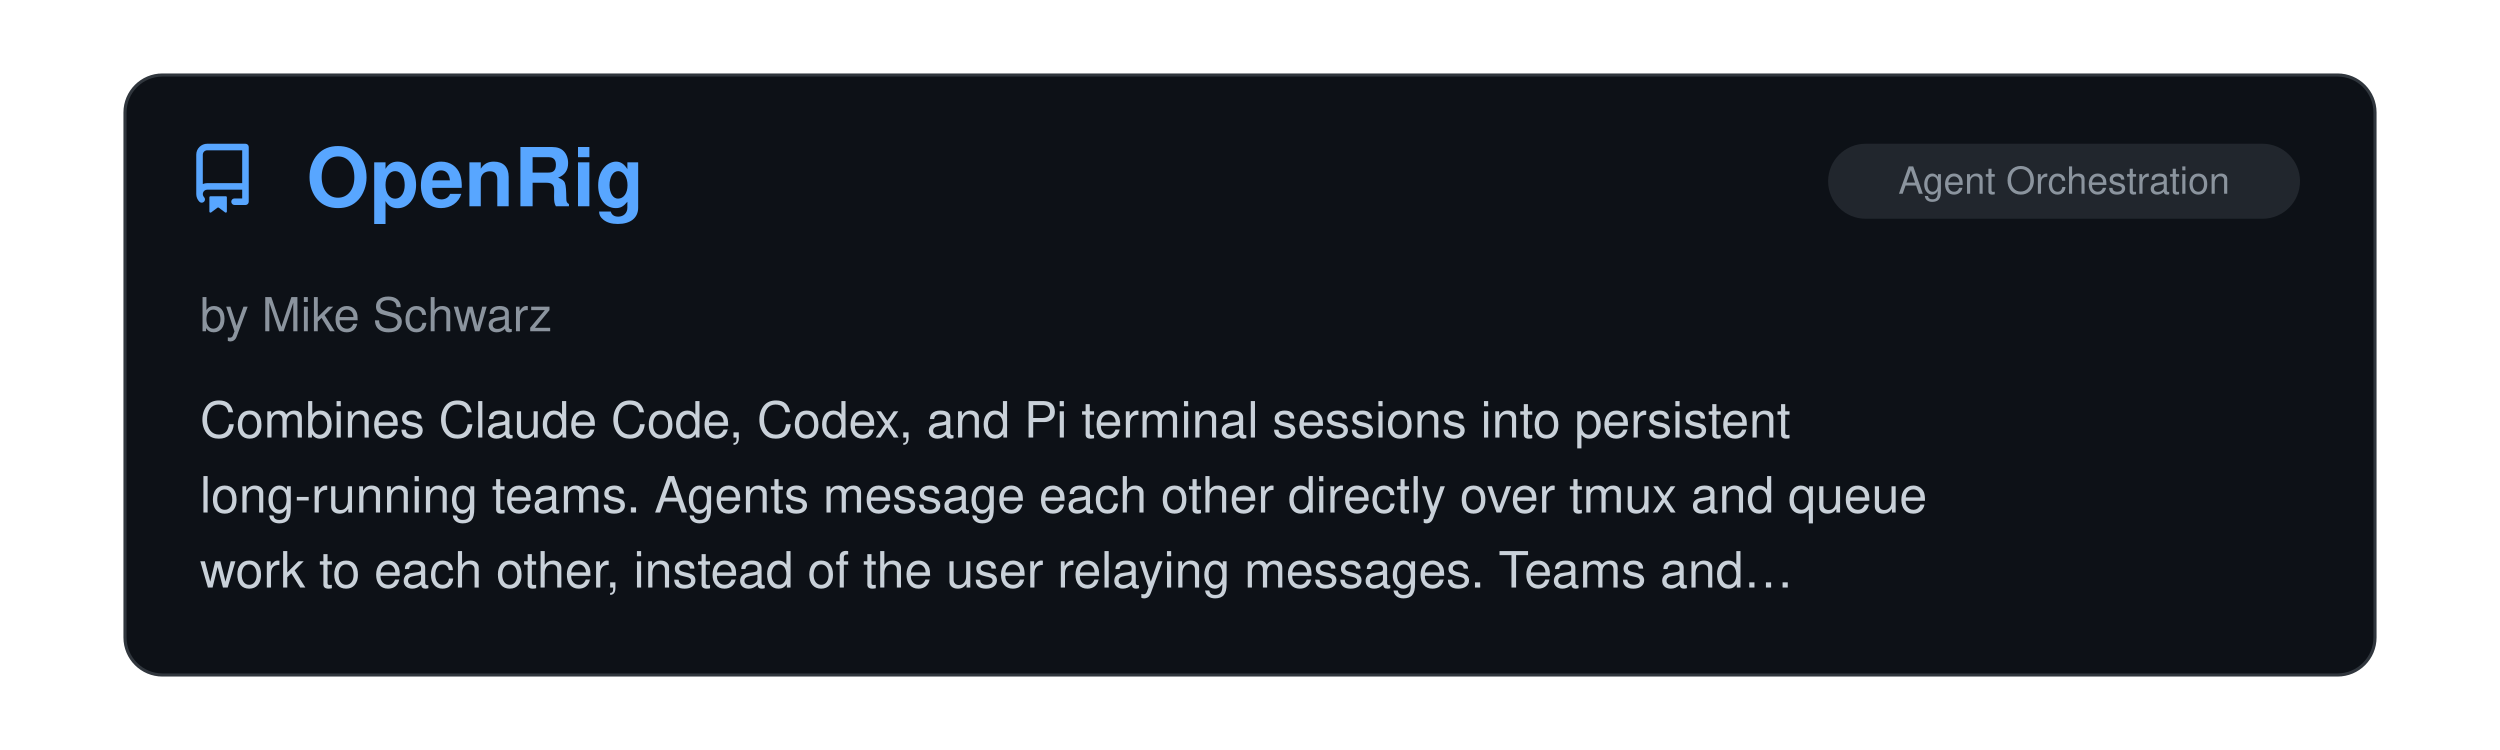
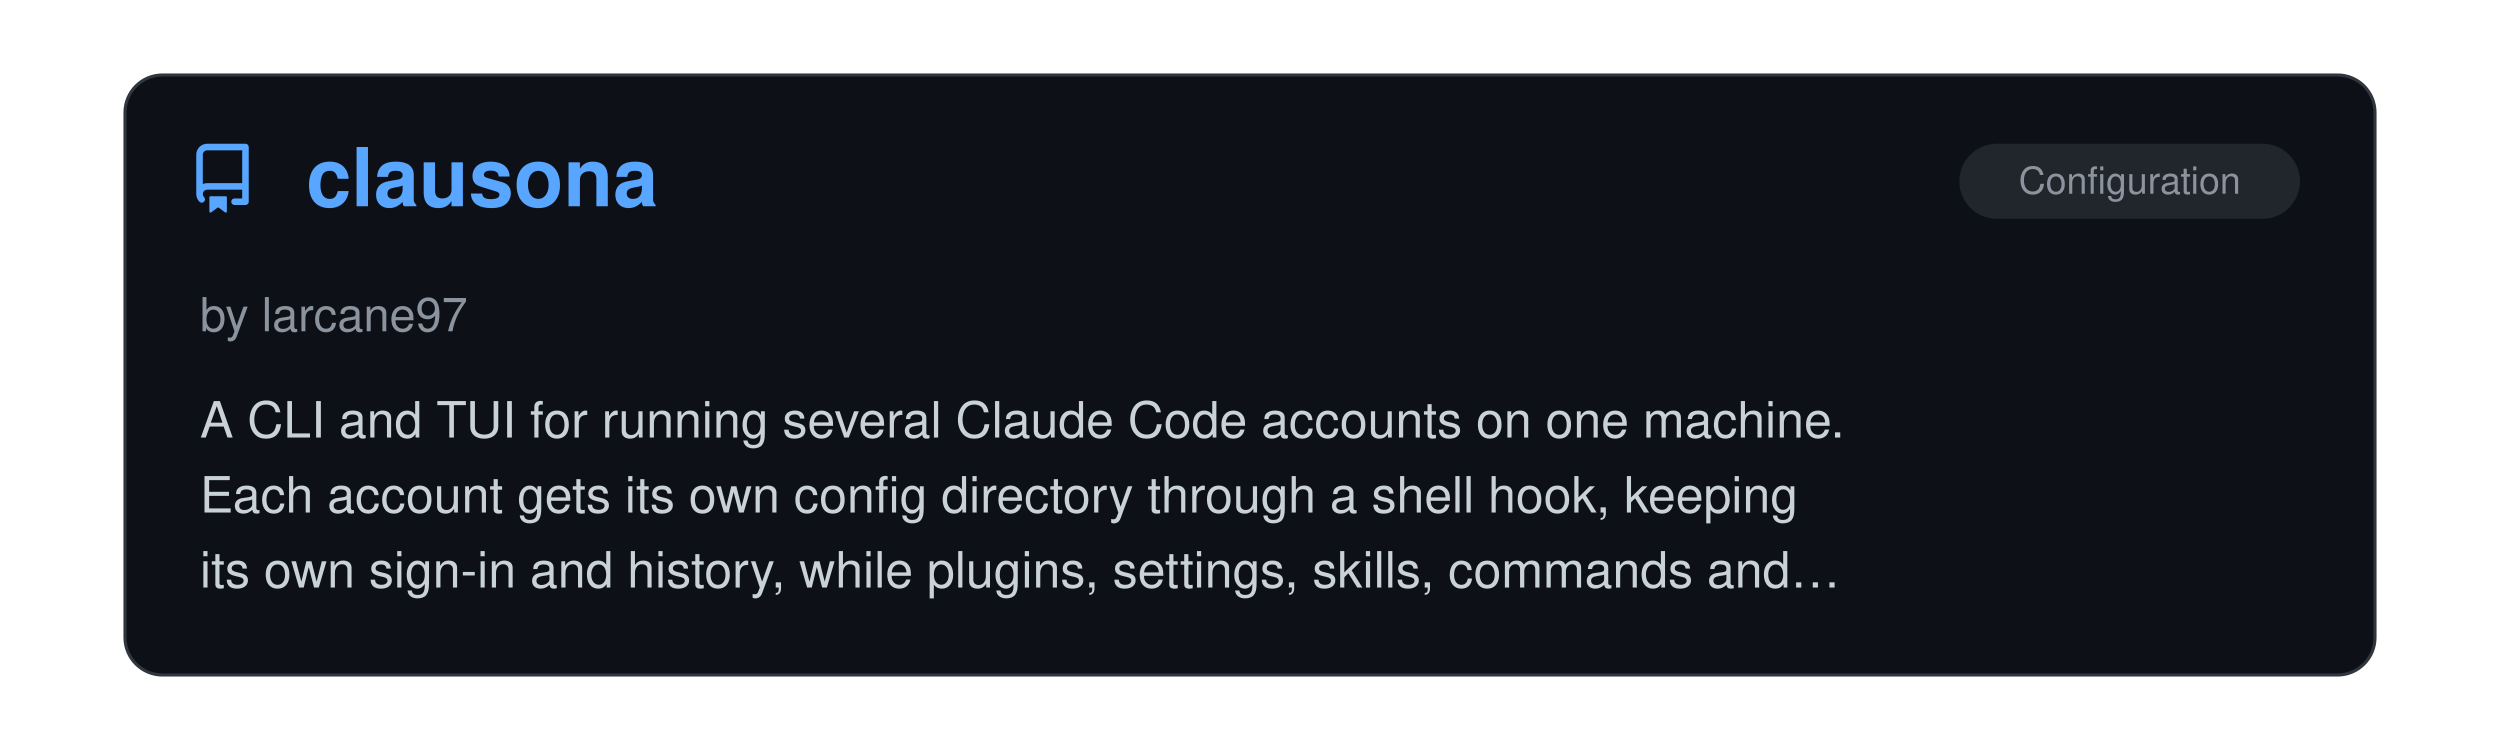
<svg xmlns="http://www.w3.org/2000/svg" viewBox="0 0 800 240" width="100%">
  <clipPath id="raClip">
    <rect x="0" y="0" width="800" height="240" />
  </clipPath>
  <g clip-path="url(#raClip)">
    <g id="raSlider">
      <animateTransform attributeName="transform" type="translate" calcMode="spline" values="0,0; 0,0; -800,0; -800,0; -1600,0; -1600,0; -2400,0; -2400,0; -3200,0; -3200,0; -4000,0; -4000,0; -4800,0" keyTimes="0; 0.15; 0.167; 0.317; 0.333; 0.483; 0.5; 0.65; 0.667; 0.817; 0.833; 0.983; 1" keySplines="0 0 1 1; 0.45 0 0.55 1; 0 0 1 1; 0.45 0 0.55 1; 0 0 1 1; 0.45 0 0.55 1; 0 0 1 1; 0.45 0 0.55 1; 0 0 1 1; 0.45 0 0.55 1; 0 0 1 1; 0.45 0 0.55 1" dur="39s" repeatCount="indefinite" />
      <g transform="translate(0, 0)">
        <rect x="40" y="24" width="720" height="192" rx="12" fill="#0d1117" stroke="#30363d" stroke-width="1" />
        <g transform="translate(60, 46) scale(1.4)" fill="#58a6ff">
          <path d="M2 2.5A2.5 2.5 0 0 1 4.5 0h8.75a.75.75 0 0 1 .75.75v12.5a.75.75 0 0 1-.75.75h-2.5a.75.75 0 0 1 0-1.5h1.75v-2h-8a1 1 0 0 0-.714 1.7.75.75 0 1 1-1.072 1.05A2.495 2.495 0 0 1 2 11.5Zm10.5-1h-8a1 1 0 0 0-1 1v6.708A2.486 2.486 0 0 1 4.5 9h8ZM5 12.25a.25.25 0 0 1 .25-.25h3.5a.25.25 0 0 1 .25.25v3.25a.25.25 0 0 1-.4.2l-1.45-1.087a.249.249 0 0 0-.3 0L5.4 15.7a.25.25 0 0 1-.4-.2Z" />
        </g>
+         <text x="98" y="66" font-family="-apple-system, BlinkMacSystemFont, 'Segoe UI', Helvetica, Arial, sans-serif" font-size="26" font-weight="700" fill="#58a6ff">clausona</text>
+         <rect x="627" y="46" width="109" height="24" rx="12" fill="#21262d" />
+         <text x="681.5" y="62" text-anchor="middle" font-family="-apple-system, BlinkMacSystemFont, 'Segoe UI', Helvetica, Arial, sans-serif" font-size="12" fill="#8b949e">Configuration</text>
+         <text x="64" y="106" font-family="-apple-system, BlinkMacSystemFont, 'Segoe UI', Helvetica, Arial, sans-serif" font-size="15" fill="#8b949e">by larcane97</text>
+         <text x="64" y="140" font-family="-apple-system, BlinkMacSystemFont, 'Segoe UI', Helvetica, Arial, sans-serif" font-size="16" fill="#c9d1d9">A CLI and TUI for running several Claude Code accounts on one machine.</text>
+         <text x="64" y="164" font-family="-apple-system, BlinkMacSystemFont, 'Segoe UI', Helvetica, Arial, sans-serif" font-size="16" fill="#c9d1d9">Each account gets its own config directory through a shell hook, keeping</text>
+         <text x="64" y="188" font-family="-apple-system, BlinkMacSystemFont, 'Segoe UI', Helvetica, Arial, sans-serif" font-size="16" fill="#c9d1d9">its own sign-in and history, while plugins, settings, skills, commands and…</text>
+       </g>
+       <g transform="translate(800, 0)">
+         <rect x="40" y="24" width="720" height="192" rx="12" fill="#0d1117" stroke="#30363d" stroke-width="1" />
+         <g transform="translate(60, 46) scale(1.4)" fill="#58a6ff">
+           <path d="M2 2.5A2.5 2.5 0 0 1 4.5 0h8.75a.75.75 0 0 1 .75.75v12.5a.75.75 0 0 1-.75.75h-2.5a.75.75 0 0 1 0-1.5h1.75v-2h-8a1 1 0 0 0-.714 1.7.75.75 0 1 1-1.072 1.05A2.495 2.495 0 0 1 2 11.5Zm10.5-1h-8a1 1 0 0 0-1 1v6.708A2.486 2.486 0 0 1 4.5 9h8ZM5 12.25a.25.25 0 0 1 .25-.25h3.5a.25.25 0 0 1 .25.25v3.25a.25.25 0 0 1-.4.2l-1.45-1.087a.249.249 0 0 0-.3 0L5.4 15.7a.25.25 0 0 1-.4-.2Z" />
+         </g>
        <text x="98" y="66" font-family="-apple-system, BlinkMacSystemFont, 'Segoe UI', Helvetica, Arial, sans-serif" font-size="26" font-weight="700" fill="#58a6ff">OpenRig</text>
        <rect x="585" y="46" width="151" height="24" rx="12" fill="#21262d" />
        <text x="660.5" y="62" text-anchor="middle" font-family="-apple-system, BlinkMacSystemFont, 'Segoe UI', Helvetica, Arial, sans-serif" font-size="12" fill="#8b949e">Agent Orchestration</text>
        <text x="64" y="106" font-family="-apple-system, BlinkMacSystemFont, 'Segoe UI', Helvetica, Arial, sans-serif" font-size="15" fill="#8b949e">by Mike Schwarz</text>
        <text x="64" y="140" font-family="-apple-system, BlinkMacSystemFont, 'Segoe UI', Helvetica, Arial, sans-serif" font-size="16" fill="#c9d1d9">Combines Claude Code, Codex, and Pi terminal sessions into persistent</text>
        <text x="64" y="164" font-family="-apple-system, BlinkMacSystemFont, 'Segoe UI', Helvetica, Arial, sans-serif" font-size="16" fill="#c9d1d9">long-running teams. Agents message each other directly over tmux and queue</text>
        <text x="64" y="188" font-family="-apple-system, BlinkMacSystemFont, 'Segoe UI', Helvetica, Arial, sans-serif" font-size="16" fill="#c9d1d9">work to each other, instead of the user relaying messages. Teams and…</text>
      </g>
-       <g transform="translate(800, 0)">
+       <g transform="translate(1600, 0)">
        <rect x="40" y="24" width="720" height="192" rx="12" fill="#0d1117" stroke="#30363d" stroke-width="1" />
        <g transform="translate(60, 46) scale(1.4)" fill="#58a6ff">
          <path d="M2 2.5A2.5 2.5 0 0 1 4.5 0h8.75a.75.75 0 0 1 .75.75v12.5a.75.75 0 0 1-.75.75h-2.5a.75.75 0 0 1 0-1.5h1.75v-2h-8a1 1 0 0 0-.714 1.7.75.75 0 1 1-1.072 1.05A2.495 2.495 0 0 1 2 11.5Zm10.5-1h-8a1 1 0 0 0-1 1v6.708A2.486 2.486 0 0 1 4.5 9h8ZM5 12.25a.25.25 0 0 1 .25-.25h3.5a.25.25 0 0 1 .25.25v3.25a.25.25 0 0 1-.4.2l-1.45-1.087a.249.249 0 0 0-.3 0L5.4 15.7a.25.25 0 0 1-.4-.2Z" />
        </g>
        <text x="98" y="66" font-family="-apple-system, BlinkMacSystemFont, 'Segoe UI', Helvetica, Arial, sans-serif" font-size="26" font-weight="700" fill="#58a6ff">Archify</text>
        <rect x="516" y="46" width="220" height="24" rx="12" fill="#21262d" />
        <text x="626.0" y="62" text-anchor="middle" font-family="-apple-system, BlinkMacSystemFont, 'Segoe UI', Helvetica, Arial, sans-serif" font-size="12" fill="#8b949e">Documentation, Knowledge &amp; Le…</text>
        <text x="64" y="106" font-family="-apple-system, BlinkMacSystemFont, 'Segoe UI', Helvetica, Arial, sans-serif" font-size="15" fill="#8b949e">by tt-a1i</text>
        <text x="64" y="140" font-family="-apple-system, BlinkMacSystemFont, 'Segoe UI', Helvetica, Arial, sans-serif" font-size="16" fill="#c9d1d9">An Agent Skill for Claude Code that generates interactive architecture,</text>
        <text x="64" y="164" font-family="-apple-system, BlinkMacSystemFont, 'Segoe UI', Helvetica, Arial, sans-serif" font-size="16" fill="#c9d1d9">workflow, sequence, data-flow, and lifecycle diagrams as standalone HTML.</text>
        <text x="64" y="188" font-family="-apple-system, BlinkMacSystemFont, 'Segoe UI', Helvetica, Arial, sans-serif" font-size="16" fill="#c9d1d9">Typed JSON, local renderers, and delivery checks support source-linked…</text>
      </g>
-       <g transform="translate(1600, 0)">
+       <g transform="translate(2400, 0)">
        <rect x="40" y="24" width="720" height="192" rx="12" fill="#0d1117" stroke="#30363d" stroke-width="1" />
        <g transform="translate(60, 46) scale(1.4)" fill="#58a6ff">
          <path d="M2 2.5A2.5 2.5 0 0 1 4.5 0h8.75a.75.75 0 0 1 .75.75v12.5a.75.75 0 0 1-.75.75h-2.5a.75.75 0 0 1 0-1.5h1.75v-2h-8a1 1 0 0 0-.714 1.7.75.75 0 1 1-1.072 1.05A2.495 2.495 0 0 1 2 11.5Zm10.5-1h-8a1 1 0 0 0-1 1v6.708A2.486 2.486 0 0 1 4.5 9h8ZM5 12.25a.25.25 0 0 1 .25-.25h3.5a.25.25 0 0 1 .25.25v3.25a.25.25 0 0 1-.4.2l-1.45-1.087a.249.249 0 0 0-.3 0L5.4 15.7a.25.25 0 0 1-.4-.2Z" />
        </g>
        <text x="98" y="66" font-family="-apple-system, BlinkMacSystemFont, 'Segoe UI', Helvetica, Arial, sans-serif" font-size="26" font-weight="700" fill="#58a6ff">Logo Designer Skill</text>
        <rect x="592" y="46" width="144" height="24" rx="12" fill="#21262d" />
        <text x="664.0" y="62" text-anchor="middle" font-family="-apple-system, BlinkMacSystemFont, 'Segoe UI', Helvetica, Arial, sans-serif" font-size="12" fill="#8b949e">Design &amp; UI/UX</text>
        <text x="64" y="106" font-family="-apple-system, BlinkMacSystemFont, 'Segoe UI', Helvetica, Arial, sans-serif" font-size="15" fill="#8b949e">by neonwatty</text>
        <text x="64" y="140" font-family="-apple-system, BlinkMacSystemFont, 'Segoe UI', Helvetica, Arial, sans-serif" font-size="16" fill="#c9d1d9">Create and evolve SVG logos with Claude Code.  Turns a project brief into</text>
        <text x="64" y="164" font-family="-apple-system, BlinkMacSystemFont, 'Segoe UI', Helvetica, Arial, sans-serif" font-size="16" fill="#c9d1d9">distinct concepts you can compare side by side, then guides refinement,</text>
        <text x="64" y="188" font-family="-apple-system, BlinkMacSystemFont, 'Segoe UI', Helvetica, Arial, sans-serif" font-size="16" fill="#c9d1d9">checks favicon legibility, and exports production-ready PNGs.</text>
      </g>
-       <g transform="translate(2400, 0)">
+       <g transform="translate(3200, 0)">
        <rect x="40" y="24" width="720" height="192" rx="12" fill="#0d1117" stroke="#30363d" stroke-width="1" />
        <g transform="translate(60, 46) scale(1.4)" fill="#58a6ff">
          <path d="M2 2.5A2.5 2.5 0 0 1 4.5 0h8.75a.75.75 0 0 1 .75.75v12.5a.75.75 0 0 1-.75.75h-2.5a.75.75 0 0 1 0-1.5h1.75v-2h-8a1 1 0 0 0-.714 1.7.75.75 0 1 1-1.072 1.05A2.495 2.495 0 0 1 2 11.5Zm10.5-1h-8a1 1 0 0 0-1 1v6.708A2.486 2.486 0 0 1 4.5 9h8ZM5 12.25a.25.25 0 0 1 .25-.25h3.5a.25.25 0 0 1 .25.25v3.25a.25.25 0 0 1-.4.2l-1.45-1.087a.249.249 0 0 0-.3 0L5.4 15.7a.25.25 0 0 1-.4-.2Z" />
        </g>
        <text x="98" y="66" font-family="-apple-system, BlinkMacSystemFont, 'Segoe UI', Helvetica, Arial, sans-serif" font-size="26" font-weight="700" fill="#58a6ff">claude-code-zsh-completion</text>
        <rect x="627" y="46" width="109" height="24" rx="12" fill="#21262d" />
        <text x="681.5" y="62" text-anchor="middle" font-family="-apple-system, BlinkMacSystemFont, 'Segoe UI', Helvetica, Arial, sans-serif" font-size="12" fill="#8b949e">Configuration</text>
        <text x="64" y="106" font-family="-apple-system, BlinkMacSystemFont, 'Segoe UI', Helvetica, Arial, sans-serif" font-size="15" fill="#8b949e">by 1160054</text>
        <text x="64" y="140" font-family="-apple-system, BlinkMacSystemFont, 'Segoe UI', Helvetica, Arial, sans-serif" font-size="16" fill="#c9d1d9">Zsh completion for the Claude Code CLI. Dynamically completes sessions,</text>
        <text x="64" y="164" font-family="-apple-system, BlinkMacSystemFont, 'Segoe UI', Helvetica, Arial, sans-serif" font-size="16" fill="#c9d1d9">MCP servers, agents, models and plugins from the user's configuration.</text>
      </g>
-       <g transform="translate(3200, 0)">
+       <g transform="translate(4000, 0)">
        <rect x="40" y="24" width="720" height="192" rx="12" fill="#0d1117" stroke="#30363d" stroke-width="1" />
        <g transform="translate(60, 46) scale(1.4)" fill="#58a6ff">
          <path d="M2 2.5A2.5 2.5 0 0 1 4.5 0h8.75a.75.75 0 0 1 .75.75v12.5a.75.75 0 0 1-.75.75h-2.5a.75.75 0 0 1 0-1.5h1.75v-2h-8a1 1 0 0 0-.714 1.7.75.75 0 1 1-1.072 1.05A2.495 2.495 0 0 1 2 11.5Zm10.5-1h-8a1 1 0 0 0-1 1v6.708A2.486 2.486 0 0 1 4.5 9h8ZM5 12.25a.25.25 0 0 1 .25-.25h3.5a.25.25 0 0 1 .25.25v3.25a.25.25 0 0 1-.4.2l-1.45-1.087a.249.249 0 0 0-.3 0L5.4 15.7a.25.25 0 0 1-.4-.2Z" />
        </g>
        <text x="98" y="66" font-family="-apple-system, BlinkMacSystemFont, 'Segoe UI', Helvetica, Arial, sans-serif" font-size="26" font-weight="700" fill="#58a6ff">Awesome Claude Code Mods</text>
        <rect x="557" y="46" width="179" height="24" rx="12" fill="#21262d" />
        <text x="646.5" y="62" text-anchor="middle" font-family="-apple-system, BlinkMacSystemFont, 'Segoe UI', Helvetica, Arial, sans-serif" font-size="12" fill="#8b949e">Lists &amp; Collections</text>
        <text x="64" y="106" font-family="-apple-system, BlinkMacSystemFont, 'Segoe UI', Helvetica, Arial, sans-serif" font-size="15" fill="#8b949e">by Karan Bansal</text>
        <text x="64" y="140" font-family="-apple-system, BlinkMacSystemFont, 'Segoe UI', Helvetica, Arial, sans-serif" font-size="16" fill="#c9d1d9">A community list of Claude Code mods built with function hooks. Scans</text>
        <text x="64" y="164" font-family="-apple-system, BlinkMacSystemFont, 'Segoe UI', Helvetica, Arial, sans-serif" font-size="16" fill="#c9d1d9">public GitHub repositories and shows what the validator reports each mod</text>
        <text x="64" y="188" font-family="-apple-system, BlinkMacSystemFont, 'Segoe UI', Helvetica, Arial, sans-serif" font-size="16" fill="#c9d1d9">can read, write, run or send over the network.</text>
      </g>
-       <g transform="translate(4000, 0)">
-         <rect x="40" y="24" width="720" height="192" rx="12" fill="#0d1117" stroke="#30363d" stroke-width="1" />
-         <g transform="translate(60, 46) scale(1.4)" fill="#58a6ff">
-           <path d="M2 2.5A2.5 2.5 0 0 1 4.5 0h8.75a.75.75 0 0 1 .75.75v12.5a.75.75 0 0 1-.75.75h-2.5a.75.75 0 0 1 0-1.5h1.75v-2h-8a1 1 0 0 0-.714 1.7.75.75 0 1 1-1.072 1.05A2.495 2.495 0 0 1 2 11.5Zm10.5-1h-8a1 1 0 0 0-1 1v6.708A2.486 2.486 0 0 1 4.5 9h8ZM5 12.25a.25.25 0 0 1 .25-.25h3.5a.25.25 0 0 1 .25.25v3.25a.25.25 0 0 1-.4.2l-1.45-1.087a.249.249 0 0 0-.3 0L5.4 15.7a.25.25 0 0 1-.4-.2Z" />
-         </g>
-         <text x="98" y="66" font-family="-apple-system, BlinkMacSystemFont, 'Segoe UI', Helvetica, Arial, sans-serif" font-size="26" font-weight="700" fill="#58a6ff">Agent Workbench</text>
-         <rect x="585" y="46" width="151" height="24" rx="12" fill="#21262d" />
-         <text x="660.5" y="62" text-anchor="middle" font-family="-apple-system, BlinkMacSystemFont, 'Segoe UI', Helvetica, Arial, sans-serif" font-size="12" fill="#8b949e">Alternative Clients</text>
-         <text x="64" y="106" font-family="-apple-system, BlinkMacSystemFont, 'Segoe UI', Helvetica, Arial, sans-serif" font-size="15" fill="#8b949e">by cvelasquez</text>
-         <text x="64" y="140" font-family="-apple-system, BlinkMacSystemFont, 'Segoe UI', Helvetica, Arial, sans-serif" font-size="16" fill="#c9d1d9">Local web UI that runs the unmodified Claude Code CLI in a pseudo-terminal</text>
-         <text x="64" y="164" font-family="-apple-system, BlinkMacSystemFont, 'Segoe UI', Helvetica, Arial, sans-serif" font-size="16" fill="#c9d1d9">and adds tabs, a browsable history of past sessions, conversations</text>
-         <text x="64" y="188" font-family="-apple-system, BlinkMacSystemFont, 'Segoe UI', Helvetica, Arial, sans-serif" font-size="16" fill="#c9d1d9">rendered as cards, a context meter, and the agent's multiple-choice…</text>
-       </g>
      <g transform="translate(4800, 0)">
        <rect x="40" y="24" width="720" height="192" rx="12" fill="#0d1117" stroke="#30363d" stroke-width="1" />
        <g transform="translate(60, 46) scale(1.4)" fill="#58a6ff">
          <path d="M2 2.5A2.5 2.5 0 0 1 4.5 0h8.75a.75.75 0 0 1 .75.75v12.5a.75.75 0 0 1-.75.75h-2.5a.75.75 0 0 1 0-1.5h1.75v-2h-8a1 1 0 0 0-.714 1.7.75.75 0 1 1-1.072 1.05A2.495 2.495 0 0 1 2 11.5Zm10.5-1h-8a1 1 0 0 0-1 1v6.708A2.486 2.486 0 0 1 4.5 9h8ZM5 12.25a.25.25 0 0 1 .25-.25h3.5a.25.25 0 0 1 .25.25v3.25a.25.25 0 0 1-.4.2l-1.45-1.087a.249.249 0 0 0-.3 0L5.4 15.7a.25.25 0 0 1-.4-.2Z" />
        </g>
-         <text x="98" y="66" font-family="-apple-system, BlinkMacSystemFont, 'Segoe UI', Helvetica, Arial, sans-serif" font-size="26" font-weight="700" fill="#58a6ff">OpenRig</text>
-         <rect x="585" y="46" width="151" height="24" rx="12" fill="#21262d" />
-         <text x="660.5" y="62" text-anchor="middle" font-family="-apple-system, BlinkMacSystemFont, 'Segoe UI', Helvetica, Arial, sans-serif" font-size="12" fill="#8b949e">Agent Orchestration</text>
-         <text x="64" y="106" font-family="-apple-system, BlinkMacSystemFont, 'Segoe UI', Helvetica, Arial, sans-serif" font-size="15" fill="#8b949e">by Mike Schwarz</text>
-         <text x="64" y="140" font-family="-apple-system, BlinkMacSystemFont, 'Segoe UI', Helvetica, Arial, sans-serif" font-size="16" fill="#c9d1d9">Combines Claude Code, Codex, and Pi terminal sessions into persistent</text>
-         <text x="64" y="164" font-family="-apple-system, BlinkMacSystemFont, 'Segoe UI', Helvetica, Arial, sans-serif" font-size="16" fill="#c9d1d9">long-running teams. Agents message each other directly over tmux and queue</text>
-         <text x="64" y="188" font-family="-apple-system, BlinkMacSystemFont, 'Segoe UI', Helvetica, Arial, sans-serif" font-size="16" fill="#c9d1d9">work to each other, instead of the user relaying messages. Teams and…</text>
+         <text x="98" y="66" font-family="-apple-system, BlinkMacSystemFont, 'Segoe UI', Helvetica, Arial, sans-serif" font-size="26" font-weight="700" fill="#58a6ff">clausona</text>
+         <rect x="627" y="46" width="109" height="24" rx="12" fill="#21262d" />
+         <text x="681.5" y="62" text-anchor="middle" font-family="-apple-system, BlinkMacSystemFont, 'Segoe UI', Helvetica, Arial, sans-serif" font-size="12" fill="#8b949e">Configuration</text>
+         <text x="64" y="106" font-family="-apple-system, BlinkMacSystemFont, 'Segoe UI', Helvetica, Arial, sans-serif" font-size="15" fill="#8b949e">by larcane97</text>
+         <text x="64" y="140" font-family="-apple-system, BlinkMacSystemFont, 'Segoe UI', Helvetica, Arial, sans-serif" font-size="16" fill="#c9d1d9">A CLI and TUI for running several Claude Code accounts on one machine.</text>
+         <text x="64" y="164" font-family="-apple-system, BlinkMacSystemFont, 'Segoe UI', Helvetica, Arial, sans-serif" font-size="16" fill="#c9d1d9">Each account gets its own config directory through a shell hook, keeping</text>
+         <text x="64" y="188" font-family="-apple-system, BlinkMacSystemFont, 'Segoe UI', Helvetica, Arial, sans-serif" font-size="16" fill="#c9d1d9">its own sign-in and history, while plugins, settings, skills, commands and…</text>
      </g>
    </g>
  </g>
</svg>
